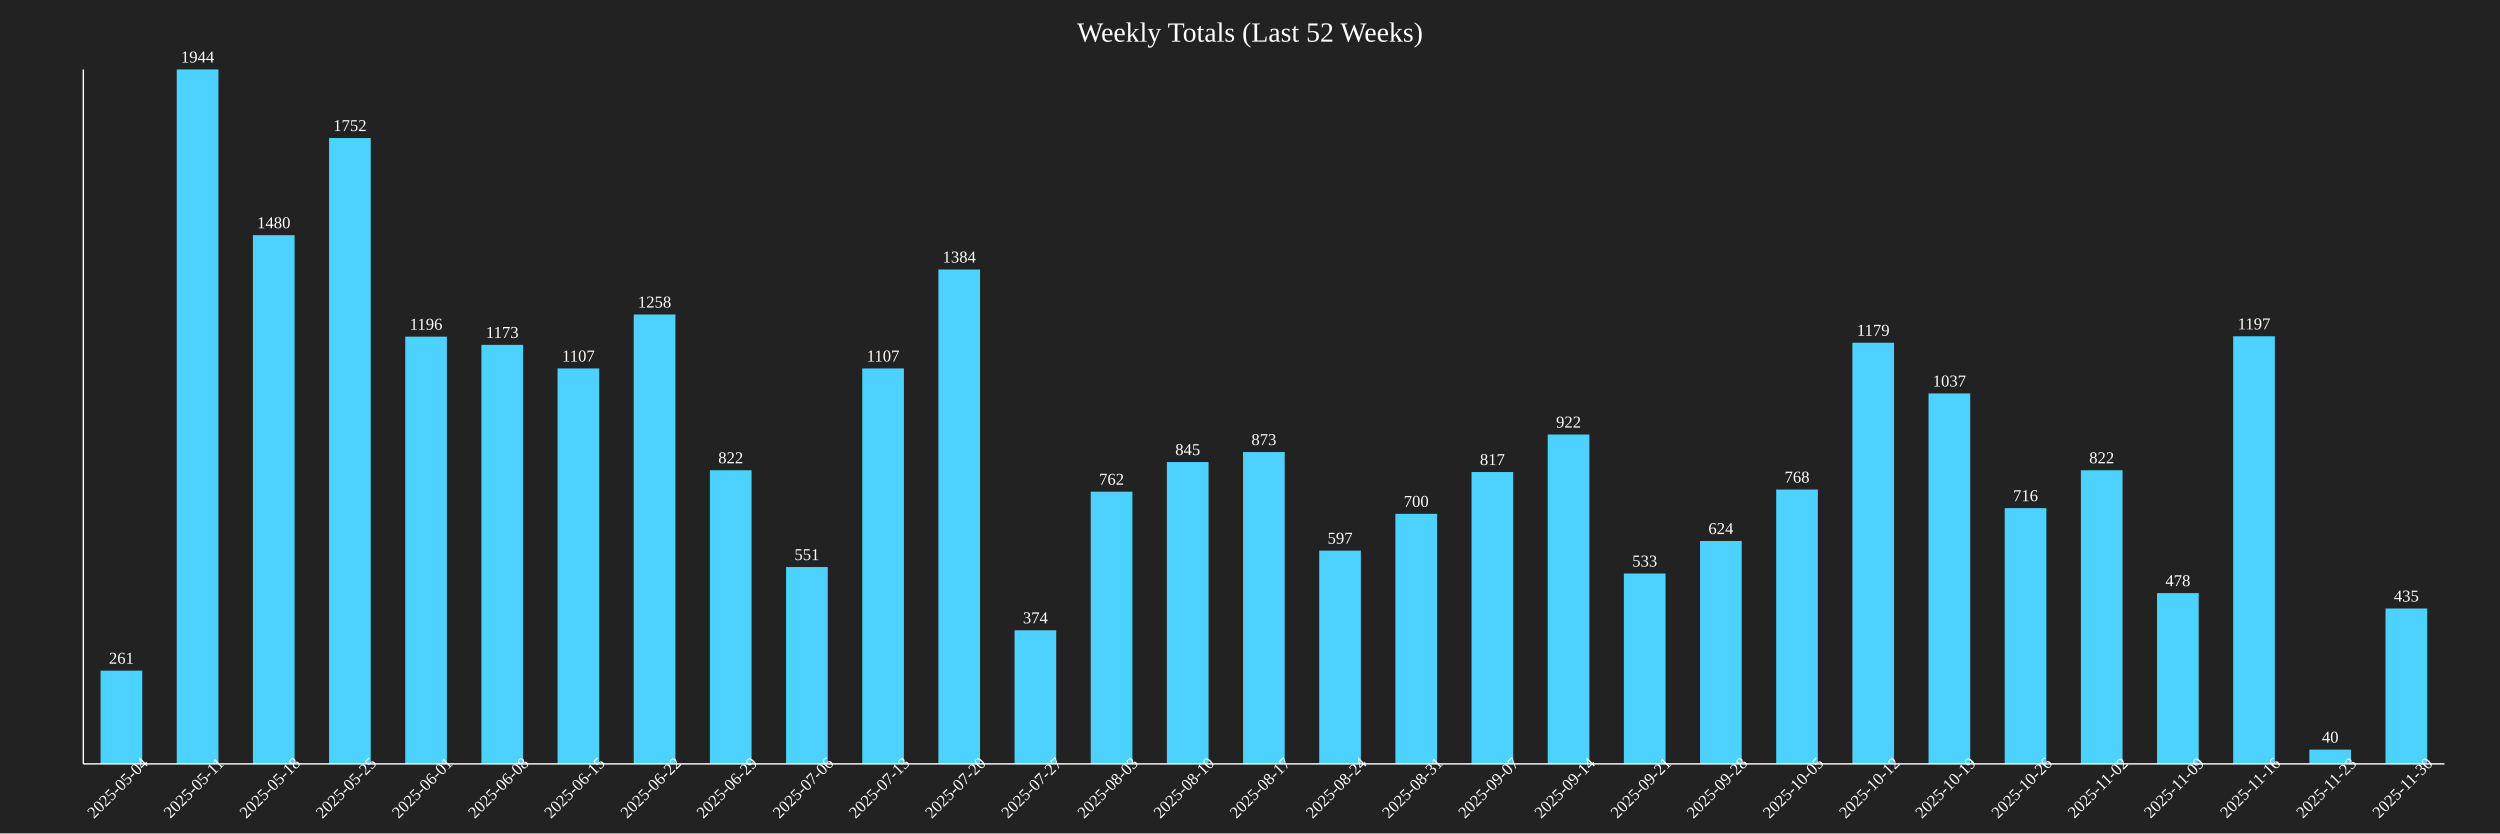
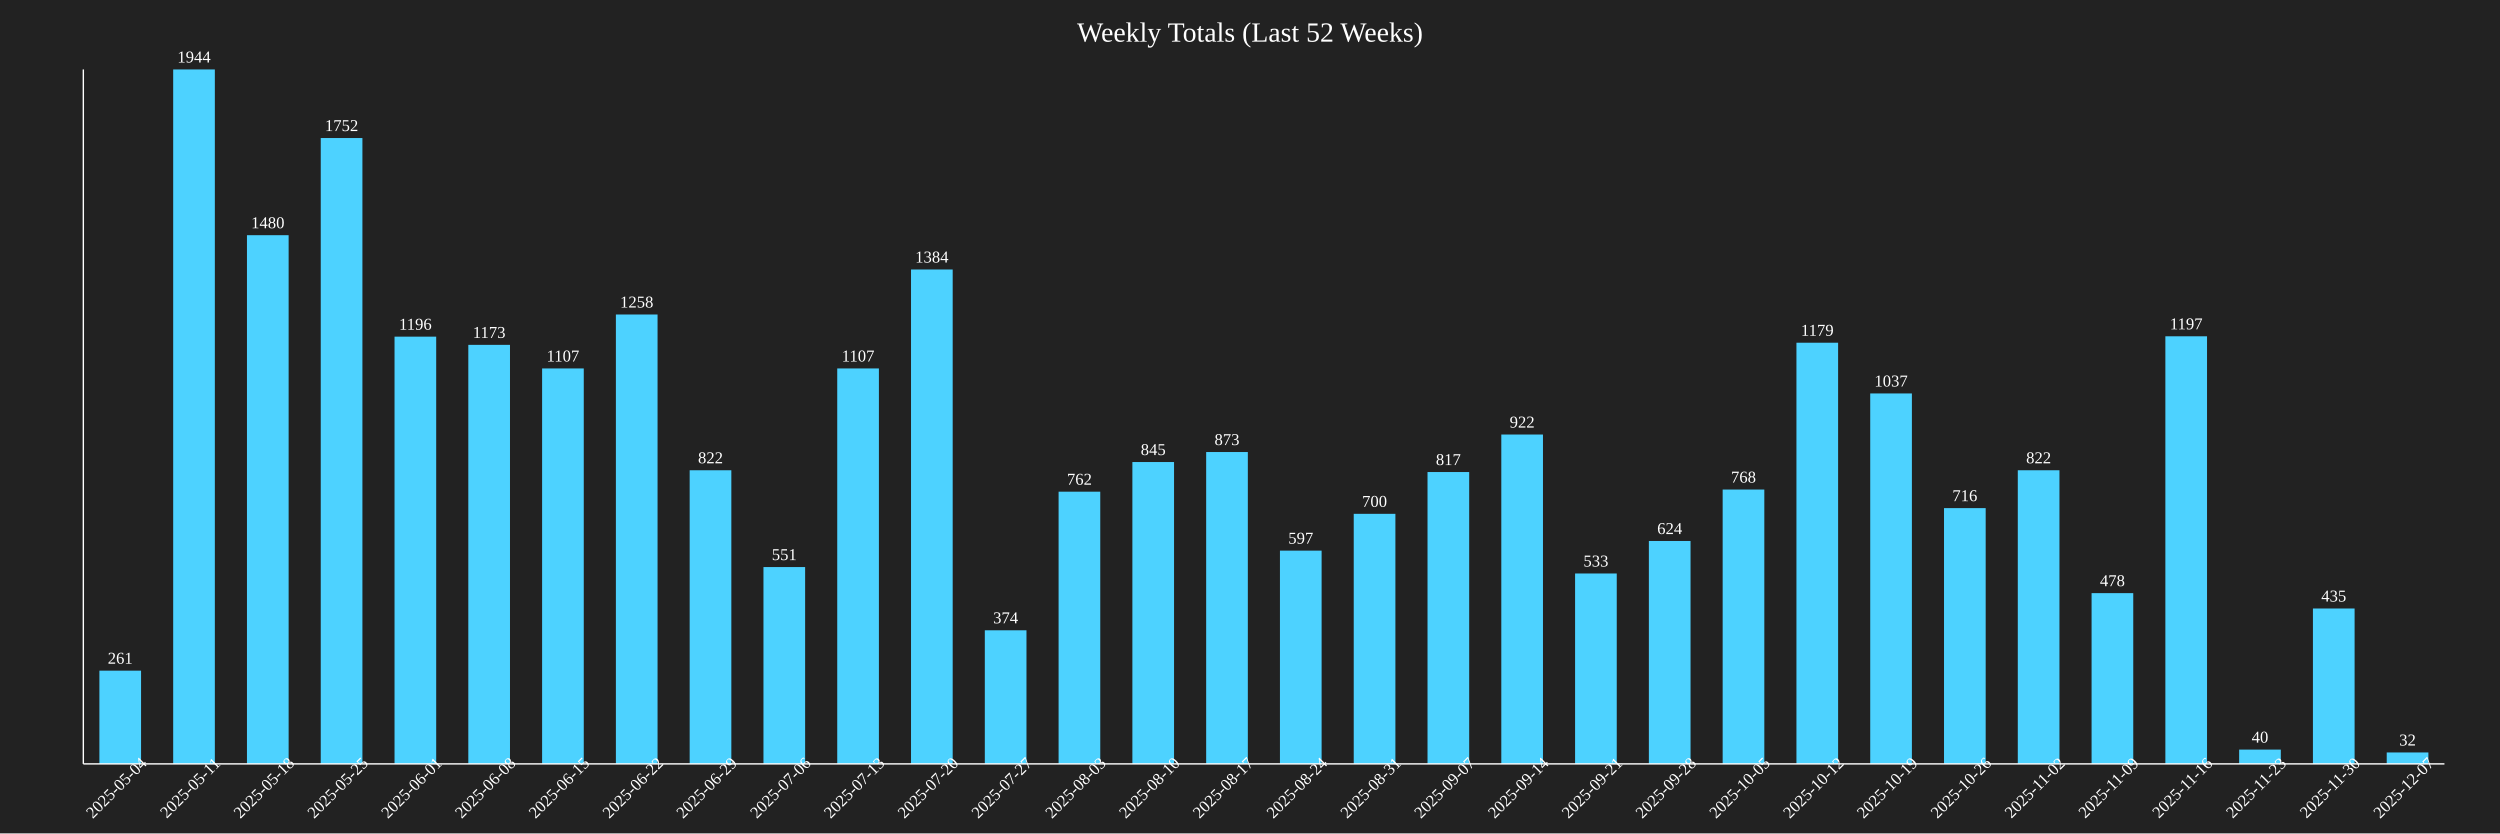
<svg xmlns="http://www.w3.org/2000/svg" baseProfile="full" height="600" version="1.1" width="1800">
  <defs />
  <rect fill="#222222" height="100%" width="100%" x="0" y="0" />
  <text fill="white" font-size="20" text-anchor="middle" x="900.0" y="30">Weekly Totals (Last 52 Weeks)</text>
-   <rect fill="#4DD2FF" height="67.13" width="30" x="72.419" y="482.87" />
-   <text fill="white" font-size="12" text-anchor="middle" x="87.419" y="477.87">261</text>
-   <text fill="white" font-size="12" text-anchor="middle" transform="rotate(-45,87.41935,570)" x="87.419" y="570">2025-05-04</text>
-   <rect fill="#4DD2FF" height="500.0" width="30" x="127.258" y="50.0" />
-   <text fill="white" font-size="12" text-anchor="middle" x="142.258" y="45.0">1944</text>
-   <text fill="white" font-size="12" text-anchor="middle" transform="rotate(-45,142.2581,570)" x="142.258" y="570">2025-05-11</text>
-   <rect fill="#4DD2FF" height="380.658" width="30" x="182.097" y="169.342" />
-   <text fill="white" font-size="12" text-anchor="middle" x="197.097" y="164.342">1480</text>
-   <text fill="white" font-size="12" text-anchor="middle" transform="rotate(-45,197.0968,570)" x="197.097" y="570">2025-05-18</text>
-   <rect fill="#4DD2FF" height="450.617" width="30" x="236.935" y="99.383" />
-   <text fill="white" font-size="12" text-anchor="middle" x="251.935" y="94.383">1752</text>
-   <text fill="white" font-size="12" text-anchor="middle" transform="rotate(-45,251.9355,570)" x="251.935" y="570">2025-05-25</text>
-   <rect fill="#4DD2FF" height="307.613" width="30" x="291.774" y="242.387" />
-   <text fill="white" font-size="12" text-anchor="middle" x="306.774" y="237.387">1196</text>
-   <text fill="white" font-size="12" text-anchor="middle" transform="rotate(-45,306.7742,570)" x="306.774" y="570">2025-06-01</text>
-   <rect fill="#4DD2FF" height="301.698" width="30" x="346.613" y="248.302" />
-   <text fill="white" font-size="12" text-anchor="middle" x="361.613" y="243.302">1173</text>
-   <text fill="white" font-size="12" text-anchor="middle" transform="rotate(-45,361.6129,570)" x="361.613" y="570">2025-06-08</text>
-   <rect fill="#4DD2FF" height="284.722" width="30" x="401.452" y="265.278" />
-   <text fill="white" font-size="12" text-anchor="middle" x="416.452" y="260.278">1107</text>
-   <text fill="white" font-size="12" text-anchor="middle" transform="rotate(-45,416.4516,570)" x="416.452" y="570">2025-06-15</text>
-   <rect fill="#4DD2FF" height="323.56" width="30" x="456.29" y="226.44" />
-   <text fill="white" font-size="12" text-anchor="middle" x="471.29" y="221.44">1258</text>
-   <text fill="white" font-size="12" text-anchor="middle" transform="rotate(-45,471.2903,570)" x="471.29" y="570">2025-06-22</text>
-   <rect fill="#4DD2FF" height="211.42" width="30" x="511.129" y="338.58" />
-   <text fill="white" font-size="12" text-anchor="middle" x="526.129" y="333.58">822</text>
-   <text fill="white" font-size="12" text-anchor="middle" transform="rotate(-45,526.129,570)" x="526.129" y="570">2025-06-29</text>
-   <rect fill="#4DD2FF" height="141.718" width="30" x="565.968" y="408.282" />
-   <text fill="white" font-size="12" text-anchor="middle" x="580.968" y="403.282">551</text>
-   <text fill="white" font-size="12" text-anchor="middle" transform="rotate(-45,580.9677,570)" x="580.968" y="570">2025-07-06</text>
-   <rect fill="#4DD2FF" height="284.722" width="30" x="620.806" y="265.278" />
-   <text fill="white" font-size="12" text-anchor="middle" x="635.806" y="260.278">1107</text>
-   <text fill="white" font-size="12" text-anchor="middle" transform="rotate(-45,635.8065,570)" x="635.806" y="570">2025-07-13</text>
-   <rect fill="#4DD2FF" height="355.967" width="30" x="675.645" y="194.033" />
-   <text fill="white" font-size="12" text-anchor="middle" x="690.645" y="189.033">1384</text>
-   <text fill="white" font-size="12" text-anchor="middle" transform="rotate(-45,690.6452,570)" x="690.645" y="570">2025-07-20</text>
-   <rect fill="#4DD2FF" height="96.193" width="30" x="730.484" y="453.807" />
-   <text fill="white" font-size="12" text-anchor="middle" x="745.484" y="448.807">374</text>
-   <text fill="white" font-size="12" text-anchor="middle" transform="rotate(-45,745.4839,570)" x="745.484" y="570">2025-07-27</text>
-   <rect fill="#4DD2FF" height="195.988" width="30" x="785.323" y="354.012" />
-   <text fill="white" font-size="12" text-anchor="middle" x="800.323" y="349.012">762</text>
-   <text fill="white" font-size="12" text-anchor="middle" transform="rotate(-45,800.3226,570)" x="800.323" y="570">2025-08-03</text>
-   <rect fill="#4DD2FF" height="217.335" width="30" x="840.161" y="332.665" />
-   <text fill="white" font-size="12" text-anchor="middle" x="855.161" y="327.665">845</text>
-   <text fill="white" font-size="12" text-anchor="middle" transform="rotate(-45,855.1613,570)" x="855.161" y="570">2025-08-10</text>
-   <rect fill="#4DD2FF" height="224.537" width="30" x="895" y="325.463" />
-   <text fill="white" font-size="12" text-anchor="middle" x="910" y="320.463">873</text>
-   <text fill="white" font-size="12" text-anchor="middle" transform="rotate(-45,910,570)" x="910" y="570">2025-08-17</text>
-   <rect fill="#4DD2FF" height="153.549" width="30" x="949.839" y="396.451" />
-   <text fill="white" font-size="12" text-anchor="middle" x="964.839" y="391.451">597</text>
-   <text fill="white" font-size="12" text-anchor="middle" transform="rotate(-45,964.8387,570)" x="964.839" y="570">2025-08-24</text>
-   <rect fill="#4DD2FF" height="180.041" width="30" x="1004.677" y="369.959" />
-   <text fill="white" font-size="12" text-anchor="middle" x="1019.677" y="364.959">700</text>
-   <text fill="white" font-size="12" text-anchor="middle" transform="rotate(-45,1019.677,570)" x="1019.677" y="570">2025-08-31</text>
-   <rect fill="#4DD2FF" height="210.134" width="30" x="1059.516" y="339.866" />
-   <text fill="white" font-size="12" text-anchor="middle" x="1074.516" y="334.866">817</text>
-   <text fill="white" font-size="12" text-anchor="middle" transform="rotate(-45,1074.516,570)" x="1074.516" y="570">2025-09-07</text>
-   <rect fill="#4DD2FF" height="237.14" width="30" x="1114.355" y="312.86" />
-   <text fill="white" font-size="12" text-anchor="middle" x="1129.355" y="307.86">922</text>
-   <text fill="white" font-size="12" text-anchor="middle" transform="rotate(-45,1129.355,570)" x="1129.355" y="570">2025-09-14</text>
-   <rect fill="#4DD2FF" height="137.088" width="30" x="1169.194" y="412.912" />
-   <text fill="white" font-size="12" text-anchor="middle" x="1184.194" y="407.912">533</text>
-   <text fill="white" font-size="12" text-anchor="middle" transform="rotate(-45,1184.194,570)" x="1184.194" y="570">2025-09-21</text>
-   <rect fill="#4DD2FF" height="160.494" width="30" x="1224.032" y="389.506" />
-   <text fill="white" font-size="12" text-anchor="middle" x="1239.032" y="384.506">624</text>
-   <text fill="white" font-size="12" text-anchor="middle" transform="rotate(-45,1239.032,570)" x="1239.032" y="570">2025-09-28</text>
-   <rect fill="#4DD2FF" height="197.531" width="30" x="1278.871" y="352.469" />
-   <text fill="white" font-size="12" text-anchor="middle" x="1293.871" y="347.469">768</text>
-   <text fill="white" font-size="12" text-anchor="middle" transform="rotate(-45,1293.871,570)" x="1293.871" y="570">2025-10-05</text>
-   <rect fill="#4DD2FF" height="303.241" width="30" x="1333.71" y="246.759" />
-   <text fill="white" font-size="12" text-anchor="middle" x="1348.71" y="241.759">1179</text>
-   <text fill="white" font-size="12" text-anchor="middle" transform="rotate(-45,1348.71,570)" x="1348.71" y="570">2025-10-12</text>
-   <rect fill="#4DD2FF" height="266.718" width="30" x="1388.548" y="283.282" />
-   <text fill="white" font-size="12" text-anchor="middle" x="1403.548" y="278.282">1037</text>
-   <text fill="white" font-size="12" text-anchor="middle" transform="rotate(-45,1403.548,570)" x="1403.548" y="570">2025-10-19</text>
-   <rect fill="#4DD2FF" height="184.156" width="30" x="1443.387" y="365.844" />
-   <text fill="white" font-size="12" text-anchor="middle" x="1458.387" y="360.844">716</text>
-   <text fill="white" font-size="12" text-anchor="middle" transform="rotate(-45,1458.387,570)" x="1458.387" y="570">2025-10-26</text>
-   <rect fill="#4DD2FF" height="211.42" width="30" x="1498.226" y="338.58" />
-   <text fill="white" font-size="12" text-anchor="middle" x="1513.226" y="333.58">822</text>
-   <text fill="white" font-size="12" text-anchor="middle" transform="rotate(-45,1513.226,570)" x="1513.226" y="570">2025-11-02</text>
-   <rect fill="#4DD2FF" height="122.942" width="30" x="1553.065" y="427.058" />
-   <text fill="white" font-size="12" text-anchor="middle" x="1568.065" y="422.058">478</text>
-   <text fill="white" font-size="12" text-anchor="middle" transform="rotate(-45,1568.065,570)" x="1568.065" y="570">2025-11-09</text>
-   <rect fill="#4DD2FF" height="307.87" width="30" x="1607.903" y="242.13" />
-   <text fill="white" font-size="12" text-anchor="middle" x="1622.903" y="237.13">1197</text>
-   <text fill="white" font-size="12" text-anchor="middle" transform="rotate(-45,1622.903,570)" x="1622.903" y="570">2025-11-16</text>
-   <rect fill="#4DD2FF" height="10.288" width="30" x="1662.742" y="539.712" />
-   <text fill="white" font-size="12" text-anchor="middle" x="1677.742" y="534.712">40</text>
-   <text fill="white" font-size="12" text-anchor="middle" transform="rotate(-45,1677.742,570)" x="1677.742" y="570">2025-11-23</text>
-   <rect fill="#4DD2FF" height="111.883" width="30" x="1717.581" y="438.117" />
-   <text fill="white" font-size="12" text-anchor="middle" x="1732.581" y="433.117">435</text>
-   <text fill="white" font-size="12" text-anchor="middle" transform="rotate(-45,1732.581,570)" x="1732.581" y="570">2025-11-30</text>
+   <rect fill="#4DD2FF" height="67.13" width="30" x="71.562" y="482.87" />
+   <text fill="white" font-size="12" text-anchor="middle" x="86.562" y="477.87">261</text>
+   <text fill="white" font-size="12" text-anchor="middle" transform="rotate(-45,86.5625,570)" x="86.562" y="570">2025-05-04</text>
+   <rect fill="#4DD2FF" height="500.0" width="30" x="124.688" y="50.0" />
+   <text fill="white" font-size="12" text-anchor="middle" x="139.688" y="45.0">1944</text>
+   <text fill="white" font-size="12" text-anchor="middle" transform="rotate(-45,139.6875,570)" x="139.688" y="570">2025-05-11</text>
+   <rect fill="#4DD2FF" height="380.658" width="30" x="177.812" y="169.342" />
+   <text fill="white" font-size="12" text-anchor="middle" x="192.812" y="164.342">1480</text>
+   <text fill="white" font-size="12" text-anchor="middle" transform="rotate(-45,192.8125,570)" x="192.812" y="570">2025-05-18</text>
+   <rect fill="#4DD2FF" height="450.617" width="30" x="230.938" y="99.383" />
+   <text fill="white" font-size="12" text-anchor="middle" x="245.938" y="94.383">1752</text>
+   <text fill="white" font-size="12" text-anchor="middle" transform="rotate(-45,245.9375,570)" x="245.938" y="570">2025-05-25</text>
+   <rect fill="#4DD2FF" height="307.613" width="30" x="284.062" y="242.387" />
+   <text fill="white" font-size="12" text-anchor="middle" x="299.062" y="237.387">1196</text>
+   <text fill="white" font-size="12" text-anchor="middle" transform="rotate(-45,299.0625,570)" x="299.062" y="570">2025-06-01</text>
+   <rect fill="#4DD2FF" height="301.698" width="30" x="337.188" y="248.302" />
+   <text fill="white" font-size="12" text-anchor="middle" x="352.188" y="243.302">1173</text>
+   <text fill="white" font-size="12" text-anchor="middle" transform="rotate(-45,352.1875,570)" x="352.188" y="570">2025-06-08</text>
+   <rect fill="#4DD2FF" height="284.722" width="30" x="390.312" y="265.278" />
+   <text fill="white" font-size="12" text-anchor="middle" x="405.312" y="260.278">1107</text>
+   <text fill="white" font-size="12" text-anchor="middle" transform="rotate(-45,405.3125,570)" x="405.312" y="570">2025-06-15</text>
+   <rect fill="#4DD2FF" height="323.56" width="30" x="443.438" y="226.44" />
+   <text fill="white" font-size="12" text-anchor="middle" x="458.438" y="221.44">1258</text>
+   <text fill="white" font-size="12" text-anchor="middle" transform="rotate(-45,458.4375,570)" x="458.438" y="570">2025-06-22</text>
+   <rect fill="#4DD2FF" height="211.42" width="30" x="496.562" y="338.58" />
+   <text fill="white" font-size="12" text-anchor="middle" x="511.562" y="333.58">822</text>
+   <text fill="white" font-size="12" text-anchor="middle" transform="rotate(-45,511.5625,570)" x="511.562" y="570">2025-06-29</text>
+   <rect fill="#4DD2FF" height="141.718" width="30" x="549.688" y="408.282" />
+   <text fill="white" font-size="12" text-anchor="middle" x="564.688" y="403.282">551</text>
+   <text fill="white" font-size="12" text-anchor="middle" transform="rotate(-45,564.6875,570)" x="564.688" y="570">2025-07-06</text>
+   <rect fill="#4DD2FF" height="284.722" width="30" x="602.812" y="265.278" />
+   <text fill="white" font-size="12" text-anchor="middle" x="617.812" y="260.278">1107</text>
+   <text fill="white" font-size="12" text-anchor="middle" transform="rotate(-45,617.8125,570)" x="617.812" y="570">2025-07-13</text>
+   <rect fill="#4DD2FF" height="355.967" width="30" x="655.938" y="194.033" />
+   <text fill="white" font-size="12" text-anchor="middle" x="670.938" y="189.033">1384</text>
+   <text fill="white" font-size="12" text-anchor="middle" transform="rotate(-45,670.9375,570)" x="670.938" y="570">2025-07-20</text>
+   <rect fill="#4DD2FF" height="96.193" width="30" x="709.062" y="453.807" />
+   <text fill="white" font-size="12" text-anchor="middle" x="724.062" y="448.807">374</text>
+   <text fill="white" font-size="12" text-anchor="middle" transform="rotate(-45,724.0625,570)" x="724.062" y="570">2025-07-27</text>
+   <rect fill="#4DD2FF" height="195.988" width="30" x="762.188" y="354.012" />
+   <text fill="white" font-size="12" text-anchor="middle" x="777.188" y="349.012">762</text>
+   <text fill="white" font-size="12" text-anchor="middle" transform="rotate(-45,777.1875,570)" x="777.188" y="570">2025-08-03</text>
+   <rect fill="#4DD2FF" height="217.335" width="30" x="815.312" y="332.665" />
+   <text fill="white" font-size="12" text-anchor="middle" x="830.312" y="327.665">845</text>
+   <text fill="white" font-size="12" text-anchor="middle" transform="rotate(-45,830.3125,570)" x="830.312" y="570">2025-08-10</text>
+   <rect fill="#4DD2FF" height="224.537" width="30" x="868.438" y="325.463" />
+   <text fill="white" font-size="12" text-anchor="middle" x="883.438" y="320.463">873</text>
+   <text fill="white" font-size="12" text-anchor="middle" transform="rotate(-45,883.4375,570)" x="883.438" y="570">2025-08-17</text>
+   <rect fill="#4DD2FF" height="153.549" width="30" x="921.562" y="396.451" />
+   <text fill="white" font-size="12" text-anchor="middle" x="936.562" y="391.451">597</text>
+   <text fill="white" font-size="12" text-anchor="middle" transform="rotate(-45,936.5625,570)" x="936.562" y="570">2025-08-24</text>
+   <rect fill="#4DD2FF" height="180.041" width="30" x="974.688" y="369.959" />
+   <text fill="white" font-size="12" text-anchor="middle" x="989.688" y="364.959">700</text>
+   <text fill="white" font-size="12" text-anchor="middle" transform="rotate(-45,989.6875,570)" x="989.688" y="570">2025-08-31</text>
+   <rect fill="#4DD2FF" height="210.134" width="30" x="1027.812" y="339.866" />
+   <text fill="white" font-size="12" text-anchor="middle" x="1042.812" y="334.866">817</text>
+   <text fill="white" font-size="12" text-anchor="middle" transform="rotate(-45,1042.812,570)" x="1042.812" y="570">2025-09-07</text>
+   <rect fill="#4DD2FF" height="237.14" width="30" x="1080.938" y="312.86" />
+   <text fill="white" font-size="12" text-anchor="middle" x="1095.938" y="307.86">922</text>
+   <text fill="white" font-size="12" text-anchor="middle" transform="rotate(-45,1095.938,570)" x="1095.938" y="570">2025-09-14</text>
+   <rect fill="#4DD2FF" height="137.088" width="30" x="1134.062" y="412.912" />
+   <text fill="white" font-size="12" text-anchor="middle" x="1149.062" y="407.912">533</text>
+   <text fill="white" font-size="12" text-anchor="middle" transform="rotate(-45,1149.062,570)" x="1149.062" y="570">2025-09-21</text>
+   <rect fill="#4DD2FF" height="160.494" width="30" x="1187.188" y="389.506" />
+   <text fill="white" font-size="12" text-anchor="middle" x="1202.188" y="384.506">624</text>
+   <text fill="white" font-size="12" text-anchor="middle" transform="rotate(-45,1202.188,570)" x="1202.188" y="570">2025-09-28</text>
+   <rect fill="#4DD2FF" height="197.531" width="30" x="1240.312" y="352.469" />
+   <text fill="white" font-size="12" text-anchor="middle" x="1255.312" y="347.469">768</text>
+   <text fill="white" font-size="12" text-anchor="middle" transform="rotate(-45,1255.312,570)" x="1255.312" y="570">2025-10-05</text>
+   <rect fill="#4DD2FF" height="303.241" width="30" x="1293.438" y="246.759" />
+   <text fill="white" font-size="12" text-anchor="middle" x="1308.438" y="241.759">1179</text>
+   <text fill="white" font-size="12" text-anchor="middle" transform="rotate(-45,1308.438,570)" x="1308.438" y="570">2025-10-12</text>
+   <rect fill="#4DD2FF" height="266.718" width="30" x="1346.562" y="283.282" />
+   <text fill="white" font-size="12" text-anchor="middle" x="1361.562" y="278.282">1037</text>
+   <text fill="white" font-size="12" text-anchor="middle" transform="rotate(-45,1361.562,570)" x="1361.562" y="570">2025-10-19</text>
+   <rect fill="#4DD2FF" height="184.156" width="30" x="1399.688" y="365.844" />
+   <text fill="white" font-size="12" text-anchor="middle" x="1414.688" y="360.844">716</text>
+   <text fill="white" font-size="12" text-anchor="middle" transform="rotate(-45,1414.688,570)" x="1414.688" y="570">2025-10-26</text>
+   <rect fill="#4DD2FF" height="211.42" width="30" x="1452.812" y="338.58" />
+   <text fill="white" font-size="12" text-anchor="middle" x="1467.812" y="333.58">822</text>
+   <text fill="white" font-size="12" text-anchor="middle" transform="rotate(-45,1467.812,570)" x="1467.812" y="570">2025-11-02</text>
+   <rect fill="#4DD2FF" height="122.942" width="30" x="1505.938" y="427.058" />
+   <text fill="white" font-size="12" text-anchor="middle" x="1520.938" y="422.058">478</text>
+   <text fill="white" font-size="12" text-anchor="middle" transform="rotate(-45,1520.938,570)" x="1520.938" y="570">2025-11-09</text>
+   <rect fill="#4DD2FF" height="307.87" width="30" x="1559.062" y="242.13" />
+   <text fill="white" font-size="12" text-anchor="middle" x="1574.062" y="237.13">1197</text>
+   <text fill="white" font-size="12" text-anchor="middle" transform="rotate(-45,1574.062,570)" x="1574.062" y="570">2025-11-16</text>
+   <rect fill="#4DD2FF" height="10.288" width="30" x="1612.188" y="539.712" />
+   <text fill="white" font-size="12" text-anchor="middle" x="1627.188" y="534.712">40</text>
+   <text fill="white" font-size="12" text-anchor="middle" transform="rotate(-45,1627.188,570)" x="1627.188" y="570">2025-11-23</text>
+   <rect fill="#4DD2FF" height="111.883" width="30" x="1665.312" y="438.117" />
+   <text fill="white" font-size="12" text-anchor="middle" x="1680.312" y="433.117">435</text>
+   <text fill="white" font-size="12" text-anchor="middle" transform="rotate(-45,1680.312,570)" x="1680.312" y="570">2025-11-30</text>
+   <rect fill="#4DD2FF" height="8.23" width="30" x="1718.438" y="541.77" />
+   <text fill="white" font-size="12" text-anchor="middle" x="1733.438" y="536.77">32</text>
+   <text fill="white" font-size="12" text-anchor="middle" transform="rotate(-45,1733.438,570)" x="1733.438" y="570">2025-12-07</text>
  <line stroke="white" x1="60" x2="60" y1="50" y2="550" />
  <line stroke="white" x1="60" x2="1760" y1="550" y2="550" />
</svg>
